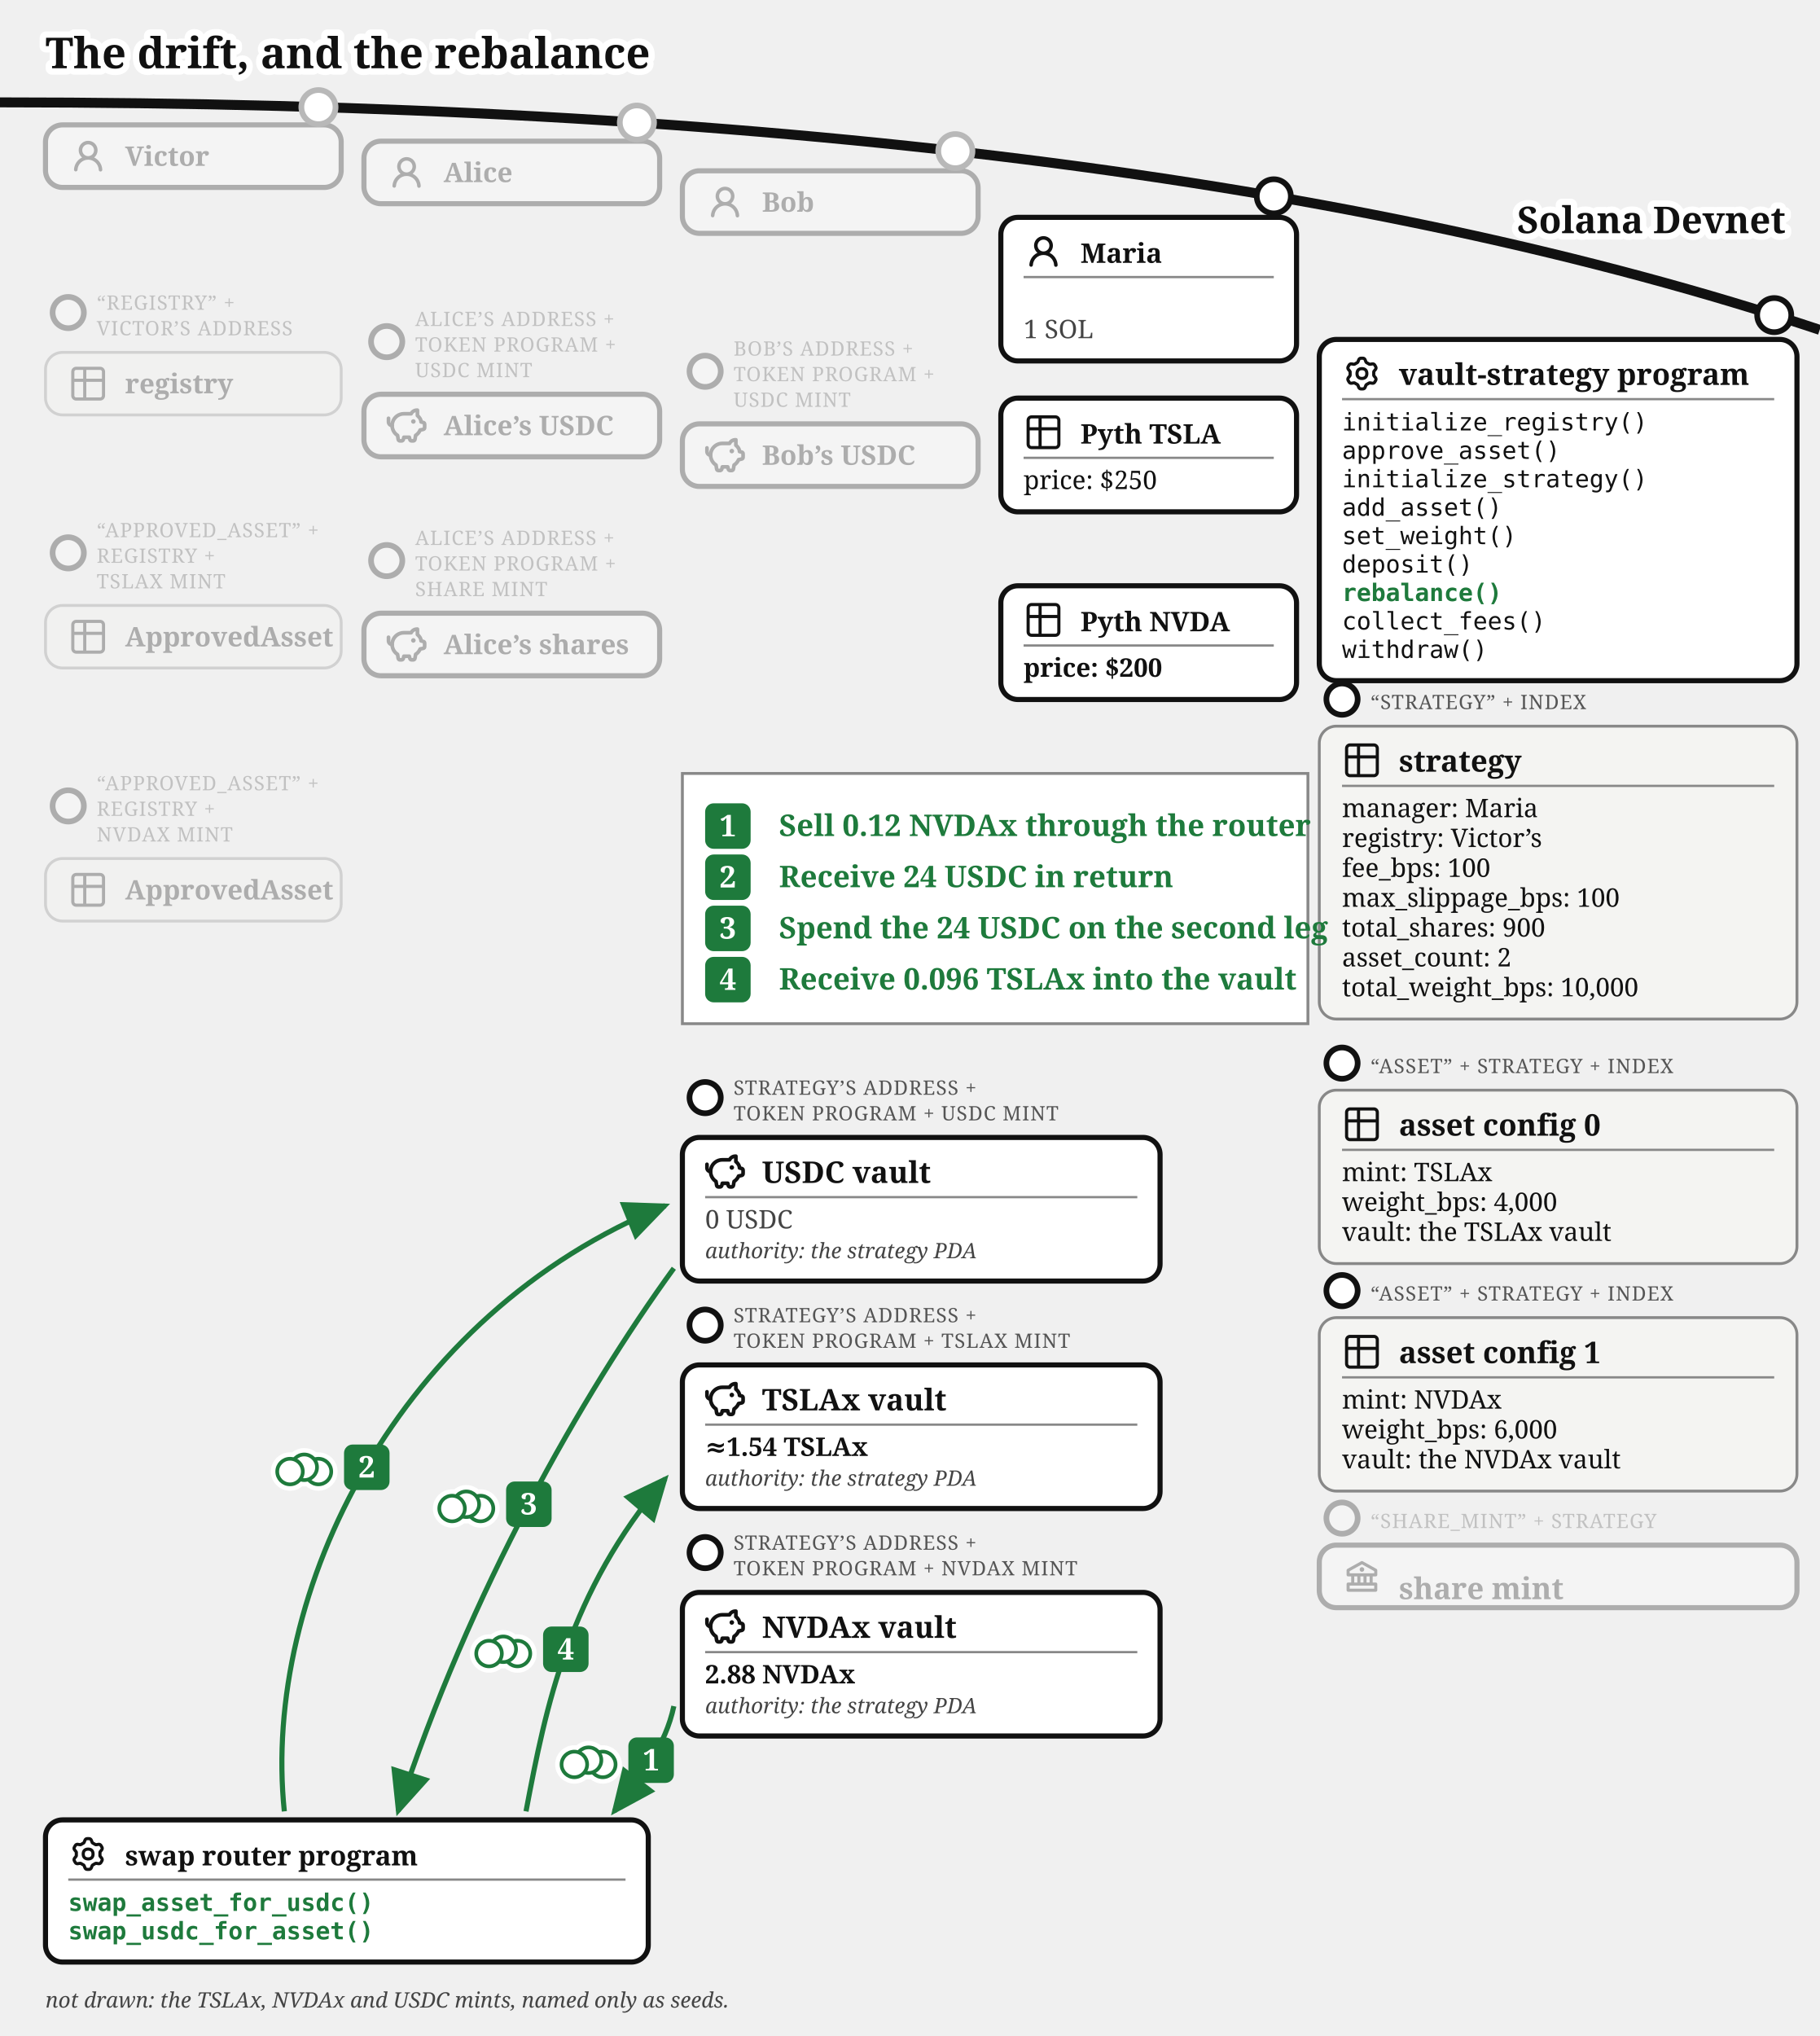
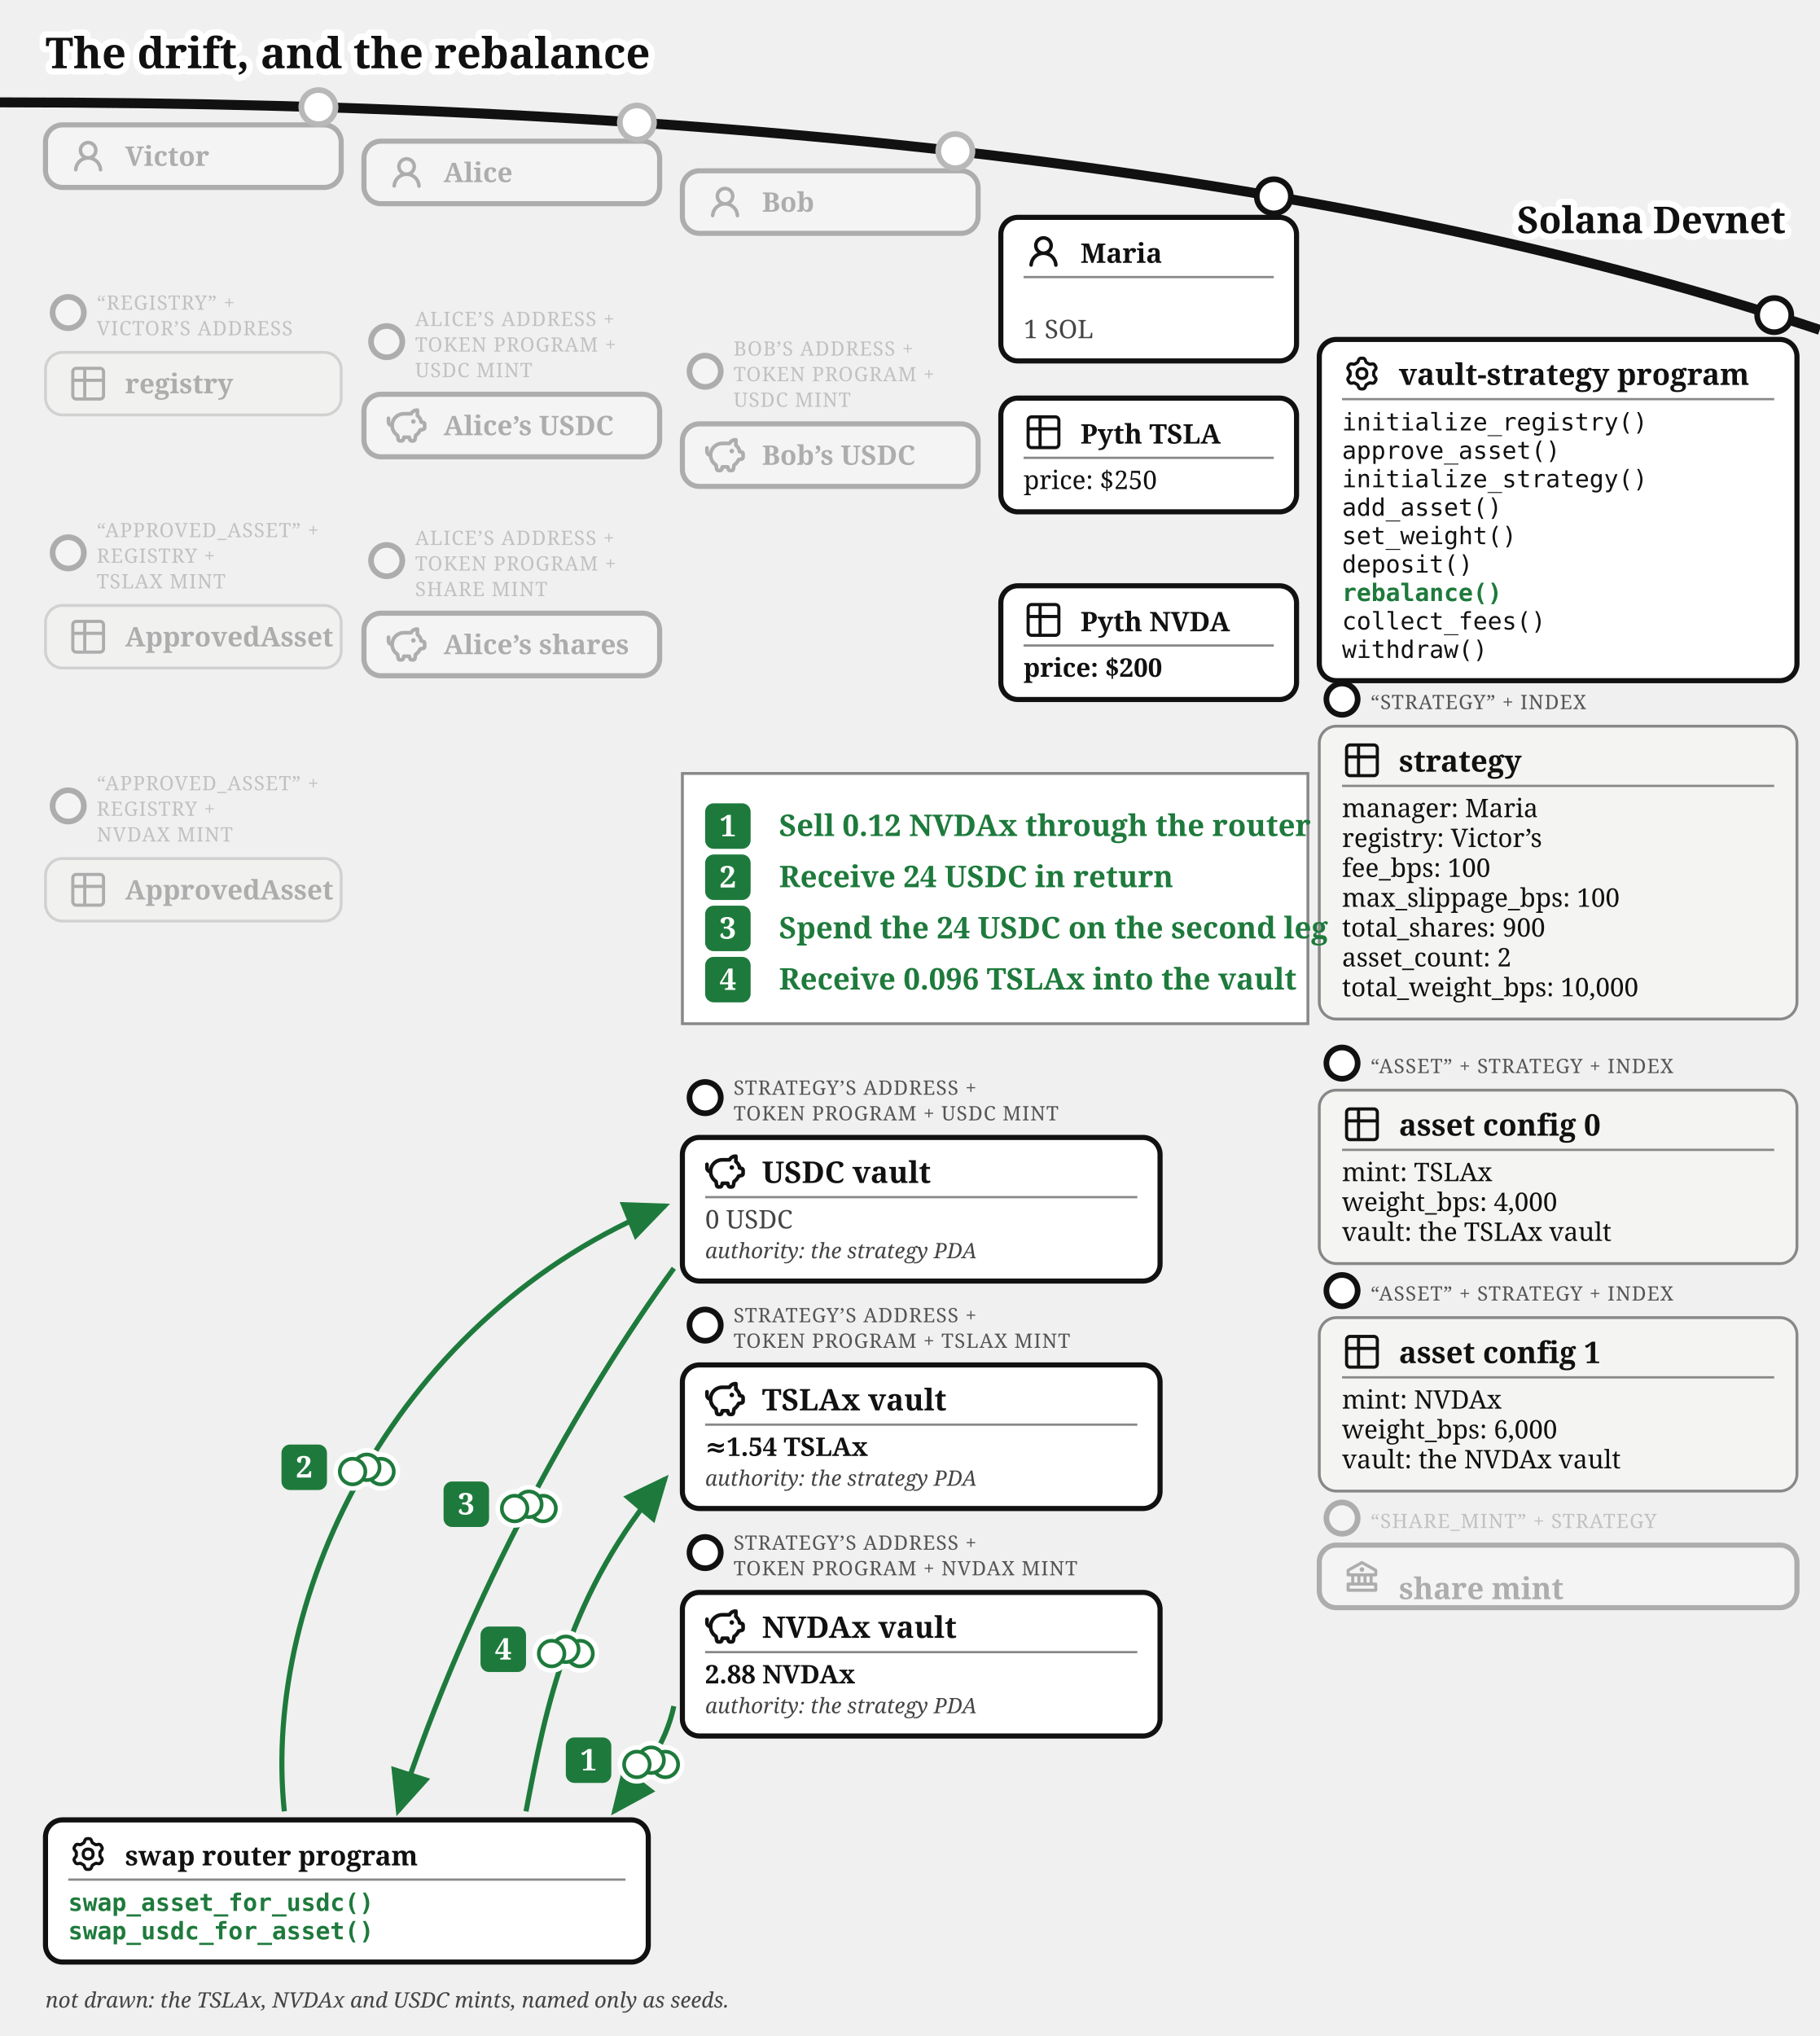
<svg xmlns="http://www.w3.org/2000/svg" viewBox="0 0 640 716" font-family="Gelasio, Georgia, serif" fill="#111">
  <text stroke="#fff" stroke-width="4.5" paint-order="stroke" stroke-linejoin="round" x="16" y="24" font-size="15" font-weight="bold">The drift, and the rebalance</text>
  <defs>
    <marker id="vault-reb-arr" markerWidth="9" markerHeight="8" refX="8" refY="4" orient="auto">
      <path d="M0,0 L9,4 L0,8 z" fill="#1e7a3c" />
    </marker>
    <marker id="vault-reb-arr-grey" markerWidth="9" markerHeight="8" refX="8" refY="4" orient="auto">
      <path d="M0,0 L9,4 L0,8 z" fill="#777" />
    </marker>
  </defs>
  <path d="M 0,36 Q 400,36 640,116" fill="none" stroke="#111" stroke-width="3.5" />
  <text stroke="#fff" stroke-width="4.5" paint-order="stroke" stroke-linejoin="round" x="628" y="82" font-size="13" fill="#111" font-weight="bold" text-anchor="end">Solana Devnet</text>
  <circle cx="112" cy="37.663" r="7" fill="#fff" />
  <g opacity="0.3">
    <circle cx="112" cy="37.663" r="6" fill="#fff" stroke="#111" stroke-width="2" />
    <rect x="16" y="43.917" width="104" height="22" rx="6" fill="#fff" stroke="#111" stroke-width="1.8" />
    <g transform="translate(24,47.9168)">
      <g transform="translate(0.36,0.767) scale(0.8301)" fill="#111">
        <path d="M10.561 8.073a6 6 0 0 1 3.432 5.142a.75.75 0 1 1-1.498.07a4.5 4.5 0 0 0-8.99 0a.75.75 0 0 1-1.498-.07a6 6 0 0 1 3.431-5.142a3.999 3.999 0 1 1 5.123 0M10.5 5a2.5 2.5 0 1 0-5 0a2.5 2.5 0 0 0 5 0" />
      </g>
    </g>
    <text x="44" y="58.317" font-size="9.5" font-weight="bold">Victor</text>
  </g>
  <g opacity="0.3">
    <circle cx="24" cy="109.917" r="5.5" fill="#fff" stroke="#111" stroke-width="2" />
    <text x="34" y="108.917" font-size="7" letter-spacing="0.3" fill="#555">“REGISTRY” +</text>
    <text x="34" y="117.917" font-size="7" letter-spacing="0.3" fill="#555">VICTOR’S ADDRESS</text>
    <rect x="16" y="123.917" width="104" height="22" rx="6" fill="#f4f4f2" stroke="#888" />
    <g transform="translate(24,127.917)">
      <g transform="translate(-0.195,-0.195) scale(0.6)" fill="none" stroke="#111" stroke-linecap="round" stroke-linejoin="round" stroke-width="1.843">
        <path d="M3 5a2 2 0 0 1 2-2h14a2 2 0 0 1 2 2v14a2 2 0 0 1-2 2H5a2 2 0 0 1-2-2zm0 5h18M10 3v18" />
      </g>
    </g>
    <text x="44" y="138.317" font-size="9.5" font-weight="bold">registry</text>
  </g>
  <g opacity="0.3">
    <circle cx="24" cy="194.417" r="5.5" fill="#fff" stroke="#111" stroke-width="2" />
    <text x="34" y="188.917" font-size="7" letter-spacing="0.3" fill="#555">“APPROVED_ASSET” +</text>
    <text x="34" y="197.917" font-size="7" letter-spacing="0.3" fill="#555">REGISTRY +</text>
    <text x="34" y="206.917" font-size="7" letter-spacing="0.3" fill="#555">TSLAX MINT</text>
    <rect x="16" y="212.917" width="104" height="22" rx="6" fill="#f4f4f2" stroke="#888" />
    <g transform="translate(24,216.917)">
      <g transform="translate(-0.195,-0.195) scale(0.6)" fill="none" stroke="#111" stroke-linecap="round" stroke-linejoin="round" stroke-width="1.843">
        <path d="M3 5a2 2 0 0 1 2-2h14a2 2 0 0 1 2 2v14a2 2 0 0 1-2 2H5a2 2 0 0 1-2-2zm0 5h18M10 3v18" />
      </g>
    </g>
    <text x="44" y="227.317" font-size="9.5" font-weight="bold">ApprovedAsset</text>
  </g>
  <g opacity="0.3">
    <circle cx="24" cy="283.417" r="5.5" fill="#fff" stroke="#111" stroke-width="2" />
    <text x="34" y="277.917" font-size="7" letter-spacing="0.3" fill="#555">“APPROVED_ASSET” +</text>
    <text x="34" y="286.917" font-size="7" letter-spacing="0.3" fill="#555">REGISTRY +</text>
    <text x="34" y="295.917" font-size="7" letter-spacing="0.3" fill="#555">NVDAX MINT</text>
    <rect x="16" y="301.917" width="104" height="22" rx="6" fill="#f4f4f2" stroke="#888" />
    <g transform="translate(24,305.917)">
      <g transform="translate(-0.195,-0.195) scale(0.6)" fill="none" stroke="#111" stroke-linecap="round" stroke-linejoin="round" stroke-width="1.843">
        <path d="M3 5a2 2 0 0 1 2-2h14a2 2 0 0 1 2 2v14a2 2 0 0 1-2 2H5a2 2 0 0 1-2-2zm0 5h18M10 3v18" />
      </g>
    </g>
    <text x="44" y="316.317" font-size="9.5" font-weight="bold">ApprovedAsset</text>
  </g>
  <circle cx="224" cy="43.091" r="7" fill="#fff" />
  <g opacity="0.3">
    <circle cx="224" cy="43.091" r="6" fill="#fff" stroke="#111" stroke-width="2" />
    <rect x="128" y="49.644" width="104" height="22" rx="6" fill="#fff" stroke="#111" stroke-width="1.8" />
    <g transform="translate(136,53.6439)">
      <g transform="translate(0.36,0.767) scale(0.8301)" fill="#111">
        <path d="M10.561 8.073a6 6 0 0 1 3.432 5.142a.75.75 0 1 1-1.498.07a4.5 4.5 0 0 0-8.99 0a.75.75 0 0 1-1.498-.07a6 6 0 0 1 3.431-5.142a3.999 3.999 0 1 1 5.123 0M10.5 5a2.5 2.5 0 1 0-5 0a2.5 2.5 0 0 0 5 0" />
      </g>
    </g>
    <text x="156" y="64.044" font-size="9.5" font-weight="bold">Alice</text>
  </g>
  <g opacity="0.3">
    <circle cx="136" cy="120.144" r="5.5" fill="#fff" stroke="#111" stroke-width="2" />
    <text x="146" y="114.644" font-size="7" letter-spacing="0.3" fill="#555">ALICE’S ADDRESS +</text>
    <text x="146" y="123.644" font-size="7" letter-spacing="0.3" fill="#555">TOKEN PROGRAM +</text>
    <text x="146" y="132.644" font-size="7" letter-spacing="0.3" fill="#555">USDC MINT</text>
    <rect x="128" y="138.644" width="104" height="22" rx="6" fill="#fff" stroke="#111" stroke-width="1.8" />
    <g transform="translate(136,142.644)">
      <g transform="translate(-0.624,-0.624) scale(0.6353)" fill="none" stroke="#111" stroke-linecap="round" stroke-linejoin="round" stroke-width="2.047">
        <path d="M14.5 5.5h-4A6.5 6.5 0 0 0 7 17.478l.288 1.738c.07.423.105.635.202.798a1 1 0 0 0 .49.416c.178.07.392.07.822.07c.397 0 .596 0 .764-.062a1 1 0 0 0 .479-.374c.1-.148.15-.34.246-.727l.209-.837h3l.21.837c.096.386.144.58.245.727a1 1 0 0 0 .479.374c.168.062.367.062.764.062c.43 0 .644 0 .821-.07a1 1 0 0 0 .49-.416c.098-.163.133-.375.203-.798L17 17.478a6.5 6.5 0 0 0 2.502-2.978l.89-.178c.77-.154 1.155-.231 1.381-.508c.227-.276.227-.669.227-1.453v-.3c0-.75 0-1.124-.212-1.396c-.212-.27-.575-.362-1.303-.544L20 10c0-1.5-1.167-2.833-2-3.5v-3h-.264c-1.37 0-2.623.774-3.236 2" />
        <path d="M15.875 9.75h-.125m.25 0a.25.25 0 1 1-.5 0a.25.25 0 0 1 .5 0M2 8v2a2 2 0 0 0 2 2" />
      </g>
    </g>
    <text x="156" y="153.044" font-size="9.5" font-weight="bold">Alice’s USDC</text>
  </g>
  <g opacity="0.3">
    <circle cx="136" cy="197.144" r="5.5" fill="#fff" stroke="#111" stroke-width="2" />
    <text x="146" y="191.644" font-size="7" letter-spacing="0.3" fill="#555">ALICE’S ADDRESS +</text>
    <text x="146" y="200.644" font-size="7" letter-spacing="0.3" fill="#555">TOKEN PROGRAM +</text>
    <text x="146" y="209.644" font-size="7" letter-spacing="0.3" fill="#555">SHARE MINT</text>
    <rect x="128" y="215.644" width="104" height="22" rx="6" fill="#fff" stroke="#111" stroke-width="1.8" />
    <g transform="translate(136,219.644)">
      <g transform="translate(-0.624,-0.624) scale(0.6353)" fill="none" stroke="#111" stroke-linecap="round" stroke-linejoin="round" stroke-width="2.047">
        <path d="M14.5 5.5h-4A6.5 6.5 0 0 0 7 17.478l.288 1.738c.07.423.105.635.202.798a1 1 0 0 0 .49.416c.178.07.392.07.822.07c.397 0 .596 0 .764-.062a1 1 0 0 0 .479-.374c.1-.148.15-.34.246-.727l.209-.837h3l.21.837c.096.386.144.58.245.727a1 1 0 0 0 .479.374c.168.062.367.062.764.062c.43 0 .644 0 .821-.07a1 1 0 0 0 .49-.416c.098-.163.133-.375.203-.798L17 17.478a6.5 6.5 0 0 0 2.502-2.978l.89-.178c.77-.154 1.155-.231 1.381-.508c.227-.276.227-.669.227-1.453v-.3c0-.75 0-1.124-.212-1.396c-.212-.27-.575-.362-1.303-.544L20 10c0-1.5-1.167-2.833-2-3.5v-3h-.264c-1.37 0-2.623.774-3.236 2" />
        <path d="M15.875 9.75h-.125m.25 0a.25.25 0 1 1-.5 0a.25.25 0 0 1 .5 0M2 8v2a2 2 0 0 0 2 2" />
      </g>
    </g>
    <text x="156" y="230.044" font-size="9.5" font-weight="bold">Alice’s shares</text>
  </g>
  <circle cx="336" cy="53.138" r="7" fill="#fff" />
  <g opacity="0.3">
    <circle cx="336" cy="53.138" r="6" fill="#fff" stroke="#111" stroke-width="2" />
    <rect x="240" y="60.062" width="104" height="22" rx="6" fill="#fff" stroke="#111" stroke-width="1.8" />
    <g transform="translate(248,64.0617)">
      <g transform="translate(0.36,0.767) scale(0.8301)" fill="#111">
        <path d="M10.561 8.073a6 6 0 0 1 3.432 5.142a.75.75 0 1 1-1.498.07a4.5 4.5 0 0 0-8.99 0a.75.75 0 0 1-1.498-.07a6 6 0 0 1 3.431-5.142a3.999 3.999 0 1 1 5.123 0M10.5 5a2.5 2.5 0 1 0-5 0a2.5 2.5 0 0 0 5 0" />
      </g>
    </g>
    <text x="268" y="74.462" font-size="9.5" font-weight="bold">Bob</text>
  </g>
  <g opacity="0.3">
    <circle cx="248" cy="130.562" r="5.5" fill="#fff" stroke="#111" stroke-width="2" />
    <text x="258" y="125.062" font-size="7" letter-spacing="0.3" fill="#555">BOB’S ADDRESS +</text>
    <text x="258" y="134.062" font-size="7" letter-spacing="0.3" fill="#555">TOKEN PROGRAM +</text>
    <text x="258" y="143.062" font-size="7" letter-spacing="0.3" fill="#555">USDC MINT</text>
    <rect x="240" y="149.062" width="104" height="22" rx="6" fill="#fff" stroke="#111" stroke-width="1.8" />
    <g transform="translate(248,153.062)">
      <g transform="translate(-0.624,-0.624) scale(0.6353)" fill="none" stroke="#111" stroke-linecap="round" stroke-linejoin="round" stroke-width="2.047">
        <path d="M14.5 5.5h-4A6.5 6.5 0 0 0 7 17.478l.288 1.738c.07.423.105.635.202.798a1 1 0 0 0 .49.416c.178.07.392.07.822.07c.397 0 .596 0 .764-.062a1 1 0 0 0 .479-.374c.1-.148.15-.34.246-.727l.209-.837h3l.21.837c.096.386.144.58.245.727a1 1 0 0 0 .479.374c.168.062.367.062.764.062c.43 0 .644 0 .821-.07a1 1 0 0 0 .49-.416c.098-.163.133-.375.203-.798L17 17.478a6.5 6.5 0 0 0 2.502-2.978l.89-.178c.77-.154 1.155-.231 1.381-.508c.227-.276.227-.669.227-1.453v-.3c0-.75 0-1.124-.212-1.396c-.212-.27-.575-.362-1.303-.544L20 10c0-1.5-1.167-2.833-2-3.5v-3h-.264c-1.37 0-2.623.774-3.236 2" />
        <path d="M15.875 9.75h-.125m.25 0a.25.25 0 1 1-.5 0a.25.25 0 0 1 .5 0M2 8v2a2 2 0 0 0 2 2" />
      </g>
    </g>
    <text x="268" y="163.462" font-size="9.5" font-weight="bold">Bob’s USDC</text>
  </g>
  <g>
    <circle cx="448" cy="69.033" r="6" fill="#fff" stroke="#111" stroke-width="2" />
    <rect x="352" y="76.436" width="104" height="50.5" rx="6" fill="#fff" stroke="#111" stroke-width="1.8" />
    <g transform="translate(360,81.4364)">
      <g transform="translate(0.36,0.767) scale(0.8301)" fill="#111">
        <path d="M10.561 8.073a6 6 0 0 1 3.432 5.142a.75.75 0 1 1-1.498.07a4.5 4.5 0 0 0-8.99 0a.75.75 0 0 1-1.498-.07a6 6 0 0 1 3.431-5.142a3.999 3.999 0 1 1 5.123 0M10.5 5a2.5 2.5 0 1 0-5 0a2.5 2.5 0 0 0 5 0" />
      </g>
    </g>
    <text x="380" y="92.436" font-size="9.5" font-weight="bold">Maria</text>
    <line x1="360" y1="97.436" x2="448" y2="97.436" stroke="#888" stroke-width="0.8" />
    <text x="360" y="118.936" font-size="9" fill="#444">1 SOL</text>
  </g>
  <g>
    <rect x="352" y="140" width="104" height="40" rx="6" fill="#fff" stroke="#111" stroke-width="1.8" />
    <g transform="translate(360,145)">
      <g transform="translate(-0.195,-0.195) scale(0.6)" fill="none" stroke="#111" stroke-linecap="round" stroke-linejoin="round" stroke-width="1.843">
        <path d="M3 5a2 2 0 0 1 2-2h14a2 2 0 0 1 2 2v14a2 2 0 0 1-2 2H5a2 2 0 0 1-2-2zm0 5h18M10 3v18" />
      </g>
    </g>
    <text x="380" y="156" font-size="9.5" font-weight="bold">Pyth TSLA</text>
    <line x1="360" y1="161" x2="448" y2="161" stroke="#888" stroke-width="0.8" />
    <text x="360" y="172" font-size="9">price: $250</text>
  </g>
  <g>
    <rect x="352" y="206" width="104" height="40" rx="6" fill="#fff" stroke="#111" stroke-width="1.8" />
    <g transform="translate(360,211)">
      <g transform="translate(-0.195,-0.195) scale(0.6)" fill="none" stroke="#111" stroke-linecap="round" stroke-linejoin="round" stroke-width="1.843">
        <path d="M3 5a2 2 0 0 1 2-2h14a2 2 0 0 1 2 2v14a2 2 0 0 1-2 2H5a2 2 0 0 1-2-2zm0 5h18M10 3v18" />
      </g>
    </g>
    <text x="380" y="222" font-size="9.5" font-weight="bold">Pyth NVDA</text>
    <line x1="360" y1="227" x2="448" y2="227" stroke="#888" stroke-width="0.8" />
    <text x="360" y="238" font-size="9" font-weight="bold">price: $200</text>
  </g>
  <g>
    <circle cx="624" cy="110.812" r="6" fill="#fff" stroke="#111" stroke-width="2" />
    <rect x="464" y="119.37" width="168" height="120" rx="6" fill="#fff" stroke="#111" stroke-width="1.8" />
    <g transform="translate(472,124.37)">
      <g transform="translate(0.951,0.952) scale(0.864)" fill="none" stroke="#111" stroke-linecap="round" stroke-linejoin="round" stroke-width="1.28">
        <path d="M11.808 7.727c0 .05.017.1.048.14l.667.84a.96.96 0 0 1 .082 1.08l-.392.676a.96.96 0 0 1-.975.47l-1.063-.16a.23.23 0 0 0-.145.027l-1.26.727a.23.23 0 0 0-.096.112l-.392 1a.96.96 0 0 1-.893.611h-.782a.96.96 0 0 1-.893-.61l-.392-1a.23.23 0 0 0-.096-.113L3.967 10.8a.23.23 0 0 0-.145-.028l-1.063.162a.96.96 0 0 1-.976-.47l-.39-.677a.96.96 0 0 1 .08-1.08l.67-.84a.22.22 0 0 0 .05-.14V6.273c0-.05-.018-.1-.05-.14l-.67-.84a.96.96 0 0 1-.08-1.08l.39-.676a.96.96 0 0 1 .976-.47l1.06.16a.23.23 0 0 0 .145-.027l1.262-.73a.23.23 0 0 0 .096-.113l.394-.996A.96.96 0 0 1 6.61.75h.784a.96.96 0 0 1 .893.61l.392.997q.028.075.096.116l1.26.727a.23.23 0 0 0 .145.028l1.062-.162a.96.96 0 0 1 .976.47l.391.677a.96.96 0 0 1-.081 1.08l-.67.84a.22.22 0 0 0-.049.14v1.454Z" />
        <path d="M7 8.996c1.277 0 1.996-.719 1.996-1.996S8.277 5.004 7 5.004S5.004 5.723 5.004 7S5.723 8.996 7 8.996" />
      </g>
    </g>
    <text x="492" y="135.37" font-size="10.5" font-weight="bold">vault-strategy program</text>
    <line x1="472" y1="140.37" x2="624" y2="140.37" stroke="#888" stroke-width="0.8" />
    <text x="472" y="151.37" font-size="8.5" font-family="'DejaVu Sans Mono', Menlo, monospace">initialize_registry()</text>
    <text x="472" y="161.37" font-size="8.5" font-family="'DejaVu Sans Mono', Menlo, monospace">approve_asset()</text>
    <text x="472" y="171.37" font-size="8.5" font-family="'DejaVu Sans Mono', Menlo, monospace">initialize_strategy()</text>
    <text x="472" y="181.37" font-size="8.5" font-family="'DejaVu Sans Mono', Menlo, monospace">add_asset()</text>
    <text x="472" y="191.37" font-size="8.5" font-family="'DejaVu Sans Mono', Menlo, monospace">set_weight()</text>
    <text x="472" y="201.37" font-size="8.5" font-family="'DejaVu Sans Mono', Menlo, monospace">deposit()</text>
    <text x="472" y="211.37" font-size="8.5" font-family="'DejaVu Sans Mono', Menlo, monospace" font-weight="bold" fill="#1e7a3c">rebalance()</text>
    <text x="472" y="221.37" font-size="8.5" font-family="'DejaVu Sans Mono', Menlo, monospace">collect_fees()</text>
    <text x="472" y="231.37" font-size="8.5" font-family="'DejaVu Sans Mono', Menlo, monospace">withdraw()</text>
  </g>
  <g transform="translate(0,-3)">
    <g>
      <circle cx="472" cy="248.87" r="5.5" fill="#fff" stroke="#111" stroke-width="2" />
      <text x="482" y="252.37" font-size="7" letter-spacing="0.3" fill="#555">“STRATEGY” + INDEX</text>
      <rect x="464" y="258.37" width="168" height="103" rx="6" fill="#f4f4f2" stroke="#888" />
      <g transform="translate(472,263.37)">
        <g transform="translate(-0.195,-0.195) scale(0.6)" fill="none" stroke="#111" stroke-linecap="round" stroke-linejoin="round" stroke-width="1.843">
          <path d="M3 5a2 2 0 0 1 2-2h14a2 2 0 0 1 2 2v14a2 2 0 0 1-2 2H5a2 2 0 0 1-2-2zm0 5h18M10 3v18" />
        </g>
      </g>
      <text x="492" y="274.37" font-size="10.5" font-weight="bold">strategy</text>
      <line x1="472" y1="279.37" x2="624" y2="279.37" stroke="#888" stroke-width="0.8" />
      <text x="472" y="290.37" font-size="9">manager: Maria</text>
      <text x="472" y="300.87" font-size="9">registry: Victor’s</text>
      <text x="472" y="311.37" font-size="9">fee_bps: 100</text>
      <text x="472" y="321.87" font-size="9">max_slippage_bps: 100</text>
      <text x="472" y="332.37" font-size="9">total_shares: 900</text>
      <text x="472" y="342.87" font-size="9">asset_count: 2</text>
      <text x="472" y="353.37" font-size="9">total_weight_bps: 10,000</text>
    </g>
  </g>
  <g transform="translate(0,-18)">
    <g>
      <circle cx="472" cy="391.87" r="5.5" fill="#fff" stroke="#111" stroke-width="2" />
      <text x="482" y="395.37" font-size="7" letter-spacing="0.3" fill="#555">“ASSET” + STRATEGY + INDEX</text>
      <rect x="464" y="401.37" width="168" height="61" rx="6" fill="#f4f4f2" stroke="#888" />
      <g transform="translate(472,406.37)">
        <g transform="translate(-0.195,-0.195) scale(0.6)" fill="none" stroke="#111" stroke-linecap="round" stroke-linejoin="round" stroke-width="1.843">
          <path d="M3 5a2 2 0 0 1 2-2h14a2 2 0 0 1 2 2v14a2 2 0 0 1-2 2H5a2 2 0 0 1-2-2zm0 5h18M10 3v18" />
        </g>
      </g>
      <text x="492" y="417.37" font-size="10.5" font-weight="bold">asset config 0</text>
      <line x1="472" y1="422.37" x2="624" y2="422.37" stroke="#888" stroke-width="0.8" />
      <text x="472" y="433.37" font-size="9">mint: TSLAx</text>
      <text x="472" y="443.87" font-size="9">weight_bps: 4,000</text>
      <text x="472" y="454.37" font-size="9">vault: the TSLAx vault</text>
    </g>
  </g>
  <g transform="translate(0,-33)">
    <g>
      <circle cx="472" cy="486.87" r="5.5" fill="#fff" stroke="#111" stroke-width="2" />
      <text x="482" y="490.37" font-size="7" letter-spacing="0.3" fill="#555">“ASSET” + STRATEGY + INDEX</text>
      <rect x="464" y="496.37" width="168" height="61" rx="6" fill="#f4f4f2" stroke="#888" />
      <g transform="translate(472,501.37)">
        <g transform="translate(-0.195,-0.195) scale(0.6)" fill="none" stroke="#111" stroke-linecap="round" stroke-linejoin="round" stroke-width="1.843">
          <path d="M3 5a2 2 0 0 1 2-2h14a2 2 0 0 1 2 2v14a2 2 0 0 1-2 2H5a2 2 0 0 1-2-2zm0 5h18M10 3v18" />
        </g>
      </g>
      <text x="492" y="512.37" font-size="10.5" font-weight="bold">asset config 1</text>
      <line x1="472" y1="517.37" x2="624" y2="517.37" stroke="#888" stroke-width="0.8" />
      <text x="472" y="528.37" font-size="9">mint: NVDAx</text>
      <text x="472" y="538.87" font-size="9">weight_bps: 6,000</text>
      <text x="472" y="549.37" font-size="9">vault: the NVDAx vault</text>
    </g>
  </g>
  <g transform="translate(0,-48)">
    <g opacity="0.3">
      <circle cx="472" cy="581.87" r="5.5" fill="#fff" stroke="#111" stroke-width="2" />
      <text x="482" y="585.37" font-size="7" letter-spacing="0.3" fill="#555">“SHARE_MINT” + STRATEGY</text>
      <rect x="464" y="591.37" width="168" height="22" rx="6" fill="#fff" stroke="#111" stroke-width="1.8" />
      <g transform="translate(472,595.37)">
        <g transform="translate(0.52,0.519) scale(0.54)" fill="#111">
          <path d="m21.49 7.13l-9-5a.99.99 0 0 0-.97 0l-9.01 5C2.19 7.31 2 7.64 2 8v3c0 .55.45 1 1 1h2v4H3c-.55 0-1 .45-1 1v4c0 .55.45 1 1 1h18c.55 0 1-.45 1-1v-4c0-.55-.45-1-1-1h-2v-4h2c.55 0 1-.45 1-1V8a1 1 0 0 0-.51-.87M7 12h2v4H7zm6 0v4h-2v-4zm7 6v2H4v-2zm-3-2h-2v-4h2zm3-6H4V8.59l8-4.44l8 4.44z" />
          <path d="M12 6a1.5 1.5 0 1 0 0 3a1.5 1.5 0 1 0 0-3" />
        </g>
      </g>
      <text x="492" y="610.37" font-size="10.5" font-weight="bold">share mint</text>
    </g>
  </g>
  <g transform="translate(-224,-271.37)">
    <g>
      <circle cx="472" cy="657.37" r="5.5" fill="#fff" stroke="#111" stroke-width="2" />
      <text x="482" y="656.37" font-size="7" letter-spacing="0.3" fill="#555">STRATEGY’S ADDRESS +</text>
      <text x="482" y="665.37" font-size="7" letter-spacing="0.3" fill="#555">TOKEN PROGRAM + USDC MINT</text>
      <rect x="464" y="671.37" width="168" height="50.5" rx="6" fill="#fff" stroke="#111" stroke-width="1.8" />
      <g transform="translate(472,676.37)">
        <g transform="translate(-0.624,-0.624) scale(0.6353)" fill="none" stroke="#111" stroke-linecap="round" stroke-linejoin="round" stroke-width="2.047">
          <path d="M14.5 5.5h-4A6.5 6.5 0 0 0 7 17.478l.288 1.738c.07.423.105.635.202.798a1 1 0 0 0 .49.416c.178.07.392.07.822.07c.397 0 .596 0 .764-.062a1 1 0 0 0 .479-.374c.1-.148.15-.34.246-.727l.209-.837h3l.21.837c.096.386.144.58.245.727a1 1 0 0 0 .479.374c.168.062.367.062.764.062c.43 0 .644 0 .821-.07a1 1 0 0 0 .49-.416c.098-.163.133-.375.203-.798L17 17.478a6.5 6.5 0 0 0 2.502-2.978l.89-.178c.77-.154 1.155-.231 1.381-.508c.227-.276.227-.669.227-1.453v-.3c0-.75 0-1.124-.212-1.396c-.212-.27-.575-.362-1.303-.544L20 10c0-1.5-1.167-2.833-2-3.5v-3h-.264c-1.37 0-2.623.774-3.236 2" />
          <path d="M15.875 9.75h-.125m.25 0a.25.25 0 1 1-.5 0a.25.25 0 0 1 .5 0M2 8v2a2 2 0 0 0 2 2" />
        </g>
      </g>
      <text x="492" y="687.37" font-size="10.5" font-weight="bold">USDC vault</text>
      <line x1="472" y1="692.37" x2="624" y2="692.37" stroke="#888" stroke-width="0.8" />
      <text x="472" y="703.37" font-size="9" fill="#444">0 USDC</text>
      <text x="472" y="713.87" font-size="7.5" font-style="italic" fill="#444">authority: the strategy PDA</text>
    </g>
  </g>
  <g transform="translate(-224,-271.37)">
    <g>
      <circle cx="472" cy="737.37" r="5.5" fill="#fff" stroke="#111" stroke-width="2" />
      <text x="482" y="736.37" font-size="7" letter-spacing="0.3" fill="#555">STRATEGY’S ADDRESS +</text>
      <text x="482" y="745.37" font-size="7" letter-spacing="0.3" fill="#555">TOKEN PROGRAM + TSLAX MINT</text>
      <rect x="464" y="751.37" width="168" height="50.5" rx="6" fill="#fff" stroke="#111" stroke-width="1.8" />
      <g transform="translate(472,756.37)">
        <g transform="translate(-0.624,-0.624) scale(0.6353)" fill="none" stroke="#111" stroke-linecap="round" stroke-linejoin="round" stroke-width="2.047">
          <path d="M14.5 5.5h-4A6.5 6.5 0 0 0 7 17.478l.288 1.738c.07.423.105.635.202.798a1 1 0 0 0 .49.416c.178.07.392.07.822.07c.397 0 .596 0 .764-.062a1 1 0 0 0 .479-.374c.1-.148.15-.34.246-.727l.209-.837h3l.21.837c.096.386.144.58.245.727a1 1 0 0 0 .479.374c.168.062.367.062.764.062c.43 0 .644 0 .821-.07a1 1 0 0 0 .49-.416c.098-.163.133-.375.203-.798L17 17.478a6.5 6.5 0 0 0 2.502-2.978l.89-.178c.77-.154 1.155-.231 1.381-.508c.227-.276.227-.669.227-1.453v-.3c0-.75 0-1.124-.212-1.396c-.212-.27-.575-.362-1.303-.544L20 10c0-1.5-1.167-2.833-2-3.5v-3h-.264c-1.37 0-2.623.774-3.236 2" />
          <path d="M15.875 9.75h-.125m.25 0a.25.25 0 1 1-.5 0a.25.25 0 0 1 .5 0M2 8v2a2 2 0 0 0 2 2" />
        </g>
      </g>
      <text x="492" y="767.37" font-size="10.5" font-weight="bold">TSLAx vault</text>
      <line x1="472" y1="772.37" x2="624" y2="772.37" stroke="#888" stroke-width="0.8" />
      <text x="472" y="783.37" font-size="9" font-weight="bold">≈1.54 TSLAx</text>
      <text x="472" y="793.87" font-size="7.5" font-style="italic" fill="#444">authority: the strategy PDA</text>
    </g>
  </g>
  <g transform="translate(-224,-271.37)">
    <g>
      <circle cx="472" cy="817.37" r="5.5" fill="#fff" stroke="#111" stroke-width="2" />
      <text x="482" y="816.37" font-size="7" letter-spacing="0.3" fill="#555">STRATEGY’S ADDRESS +</text>
      <text x="482" y="825.37" font-size="7" letter-spacing="0.3" fill="#555">TOKEN PROGRAM + NVDAX MINT</text>
      <rect x="464" y="831.37" width="168" height="50.5" rx="6" fill="#fff" stroke="#111" stroke-width="1.8" />
      <g transform="translate(472,836.37)">
        <g transform="translate(-0.624,-0.624) scale(0.6353)" fill="none" stroke="#111" stroke-linecap="round" stroke-linejoin="round" stroke-width="2.047">
          <path d="M14.5 5.5h-4A6.5 6.5 0 0 0 7 17.478l.288 1.738c.07.423.105.635.202.798a1 1 0 0 0 .49.416c.178.07.392.07.822.07c.397 0 .596 0 .764-.062a1 1 0 0 0 .479-.374c.1-.148.15-.34.246-.727l.209-.837h3l.21.837c.096.386.144.58.245.727a1 1 0 0 0 .479.374c.168.062.367.062.764.062c.43 0 .644 0 .821-.07a1 1 0 0 0 .49-.416c.098-.163.133-.375.203-.798L17 17.478a6.5 6.5 0 0 0 2.502-2.978l.89-.178c.77-.154 1.155-.231 1.381-.508c.227-.276.227-.669.227-1.453v-.3c0-.75 0-1.124-.212-1.396c-.212-.27-.575-.362-1.303-.544L20 10c0-1.5-1.167-2.833-2-3.5v-3h-.264c-1.37 0-2.623.774-3.236 2" />
          <path d="M15.875 9.75h-.125m.25 0a.25.25 0 1 1-.5 0a.25.25 0 0 1 .5 0M2 8v2a2 2 0 0 0 2 2" />
        </g>
      </g>
      <text x="492" y="847.37" font-size="10.5" font-weight="bold">NVDAx vault</text>
      <line x1="472" y1="852.37" x2="624" y2="852.37" stroke="#888" stroke-width="0.8" />
      <text x="472" y="863.37" font-size="9" font-weight="bold">2.88 NVDAx</text>
      <text x="472" y="873.87" font-size="7.5" font-style="italic" fill="#444">authority: the strategy PDA</text>
    </g>
  </g>
  <g>
    <rect x="16" y="640" width="212" height="50" rx="6" fill="#fff" stroke="#111" stroke-width="1.8" />
    <g transform="translate(24,645)">
      <g transform="translate(0.951,0.952) scale(0.864)" fill="none" stroke="#111" stroke-linecap="round" stroke-linejoin="round" stroke-width="1.28">
        <path d="M11.808 7.727c0 .05.017.1.048.14l.667.84a.96.96 0 0 1 .082 1.08l-.392.676a.96.96 0 0 1-.975.47l-1.063-.16a.23.23 0 0 0-.145.027l-1.26.727a.23.23 0 0 0-.096.112l-.392 1a.96.96 0 0 1-.893.611h-.782a.96.96 0 0 1-.893-.61l-.392-1a.23.23 0 0 0-.096-.113L3.967 10.8a.23.23 0 0 0-.145-.028l-1.063.162a.96.96 0 0 1-.976-.47l-.39-.677a.96.96 0 0 1 .08-1.08l.67-.84a.22.22 0 0 0 .05-.14V6.273c0-.05-.018-.1-.05-.14l-.67-.84a.96.96 0 0 1-.08-1.08l.39-.676a.96.96 0 0 1 .976-.47l1.06.16a.23.23 0 0 0 .145-.027l1.262-.73a.23.23 0 0 0 .096-.113l.394-.996A.96.96 0 0 1 6.61.75h.784a.96.96 0 0 1 .893.61l.392.997q.028.075.096.116l1.26.727a.23.23 0 0 0 .145.028l1.062-.162a.96.96 0 0 1 .976.47l.391.677a.96.96 0 0 1-.081 1.08l-.67.84a.22.22 0 0 0-.049.14v1.454Z" />
        <path d="M7 8.996c1.277 0 1.996-.719 1.996-1.996S8.277 5.004 7 5.004S5.004 5.723 5.004 7S5.723 8.996 7 8.996" />
      </g>
    </g>
    <text x="44" y="656" font-size="9.5" font-weight="bold">swap router program</text>
    <line x1="24" y1="661" x2="220" y2="661" stroke="#888" stroke-width="0.8" />
    <text x="24" y="672" font-size="8.5" font-family="'DejaVu Sans Mono', Menlo, monospace" font-weight="bold" fill="#1e7a3c">swap_asset_for_usdc()</text>
    <text x="24" y="682" font-size="8.5" font-family="'DejaVu Sans Mono', Menlo, monospace" font-weight="bold" fill="#1e7a3c">swap_usdc_for_asset()</text>
  </g>
  <text x="16" y="706" font-size="7.5" fill="#444" font-style="italic" text-anchor="start">not drawn: the TSLAx, NVDAx and USDC mints, named only as seeds.</text>
  <path d="M 237,600 C 234,614 226,624 216,637" fill="none" stroke="#1e7a3c" stroke-width="1.8" marker-end="url(#vault-reb-arr)" />
  <path d="M 100,637 C 92,560 140,462 234,424" fill="none" stroke="#1e7a3c" stroke-width="1.8" marker-end="url(#vault-reb-arr)" />
  <path d="M 237,446 C 205,490 165,560 140,637" fill="none" stroke="#1e7a3c" stroke-width="1.8" marker-end="url(#vault-reb-arr)" />
  <path d="M 185,637 C 192,600 200,560 234,520" fill="none" stroke="#1e7a3c" stroke-width="1.8" marker-end="url(#vault-reb-arr)" />
-   <rect class="marker" x="221" y="611" width="16" height="16" rx="3" fill="#1e7a3c" />
-   <text x="229" y="622.6" font-size="10.5" font-weight="bold" fill="#fff" text-anchor="middle">1</text>
-   <g class="coin" transform="translate(207,619)" fill="#fff">
+   <rect class="marker" x="199" y="611" width="16" height="16" rx="3" fill="#1e7a3c" />
+   <text x="207" y="622.6" font-size="10.5" font-weight="bold" fill="#fff" text-anchor="middle">1</text>
+   <g class="coin" transform="translate(229,619)" fill="#fff">
    <g stroke="#fff" stroke-width="4.5">
      <circle cx="5" cy="1.5" r="4.5" />
      <circle cx="0" cy="0" r="4.5" />
      <circle cx="-5" cy="1.5" r="4.5" />
    </g>
    <g stroke="#1e7a3c" stroke-width="1.3">
      <circle cx="5" cy="1.5" r="4.5" />
      <circle cx="0" cy="0" r="4.5" />
      <circle cx="-5" cy="1.5" r="4.5" />
    </g>
  </g>
-   <rect class="marker" x="121" y="508" width="16" height="16" rx="3" fill="#1e7a3c" />
-   <text x="129" y="519.6" font-size="10.5" font-weight="bold" fill="#fff" text-anchor="middle">2</text>
-   <g class="coin" transform="translate(107,516)" fill="#fff">
+   <rect class="marker" x="99" y="508" width="16" height="16" rx="3" fill="#1e7a3c" />
+   <text x="107" y="519.6" font-size="10.5" font-weight="bold" fill="#fff" text-anchor="middle">2</text>
+   <g class="coin" transform="translate(129,516)" fill="#fff">
    <g stroke="#fff" stroke-width="4.5">
      <circle cx="5" cy="1.5" r="4.5" />
      <circle cx="0" cy="0" r="4.5" />
      <circle cx="-5" cy="1.5" r="4.5" />
    </g>
    <g stroke="#1e7a3c" stroke-width="1.3">
      <circle cx="5" cy="1.5" r="4.5" />
      <circle cx="0" cy="0" r="4.5" />
      <circle cx="-5" cy="1.5" r="4.5" />
    </g>
  </g>
-   <rect class="marker" x="178" y="521" width="16" height="16" rx="3" fill="#1e7a3c" />
-   <text x="186" y="532.6" font-size="10.5" font-weight="bold" fill="#fff" text-anchor="middle">3</text>
-   <g class="coin" transform="translate(164,529)" fill="#fff">
+   <rect class="marker" x="156" y="521" width="16" height="16" rx="3" fill="#1e7a3c" />
+   <text x="164" y="532.6" font-size="10.5" font-weight="bold" fill="#fff" text-anchor="middle">3</text>
+   <g class="coin" transform="translate(186,529)" fill="#fff">
    <g stroke="#fff" stroke-width="4.5">
      <circle cx="5" cy="1.5" r="4.5" />
      <circle cx="0" cy="0" r="4.5" />
      <circle cx="-5" cy="1.5" r="4.5" />
    </g>
    <g stroke="#1e7a3c" stroke-width="1.3">
      <circle cx="5" cy="1.5" r="4.5" />
      <circle cx="0" cy="0" r="4.5" />
      <circle cx="-5" cy="1.5" r="4.5" />
    </g>
  </g>
-   <rect class="marker" x="191" y="572" width="16" height="16" rx="3" fill="#1e7a3c" />
-   <text x="199" y="583.6" font-size="10.5" font-weight="bold" fill="#fff" text-anchor="middle">4</text>
-   <g class="coin" transform="translate(177,580)" fill="#fff">
+   <rect class="marker" x="169" y="572" width="16" height="16" rx="3" fill="#1e7a3c" />
+   <text x="177" y="583.6" font-size="10.5" font-weight="bold" fill="#fff" text-anchor="middle">4</text>
+   <g class="coin" transform="translate(199,580)" fill="#fff">
    <g stroke="#fff" stroke-width="4.5">
      <circle cx="5" cy="1.5" r="4.5" />
      <circle cx="0" cy="0" r="4.5" />
      <circle cx="-5" cy="1.5" r="4.5" />
    </g>
    <g stroke="#1e7a3c" stroke-width="1.3">
      <circle cx="5" cy="1.5" r="4.5" />
      <circle cx="0" cy="0" r="4.5" />
      <circle cx="-5" cy="1.5" r="4.5" />
    </g>
  </g>
  <rect x="240" y="272" width="220" height="88" fill="#fff" stroke="#888" class="key" />
  <rect class="marker" x="248" y="282.5" width="16" height="16" rx="3" fill="#1e7a3c" />
  <text x="256" y="294.1" font-size="10.5" font-weight="bold" fill="#fff" text-anchor="middle">1</text>
  <text x="274" y="294" font-size="10.5" font-weight="bold" fill="#1e7a3c">Sell 0.12 NVDAx through the router</text>
  <rect class="marker" x="248" y="300.5" width="16" height="16" rx="3" fill="#1e7a3c" />
  <text x="256" y="312.1" font-size="10.5" font-weight="bold" fill="#fff" text-anchor="middle">2</text>
  <text x="274" y="312" font-size="10.5" font-weight="bold" fill="#1e7a3c">Receive 24 USDC in return</text>
  <rect class="marker" x="248" y="318.5" width="16" height="16" rx="3" fill="#1e7a3c" />
  <text x="256" y="330.1" font-size="10.5" font-weight="bold" fill="#fff" text-anchor="middle">3</text>
  <text x="274" y="330" font-size="10.5" font-weight="bold" fill="#1e7a3c">Spend the 24 USDC on the second leg</text>
  <rect class="marker" x="248" y="336.5" width="16" height="16" rx="3" fill="#1e7a3c" />
  <text x="256" y="348.1" font-size="10.5" font-weight="bold" fill="#fff" text-anchor="middle">4</text>
  <text x="274" y="348" font-size="10.5" font-weight="bold" fill="#1e7a3c">Receive 0.096 TSLAx into the vault</text>
</svg>
